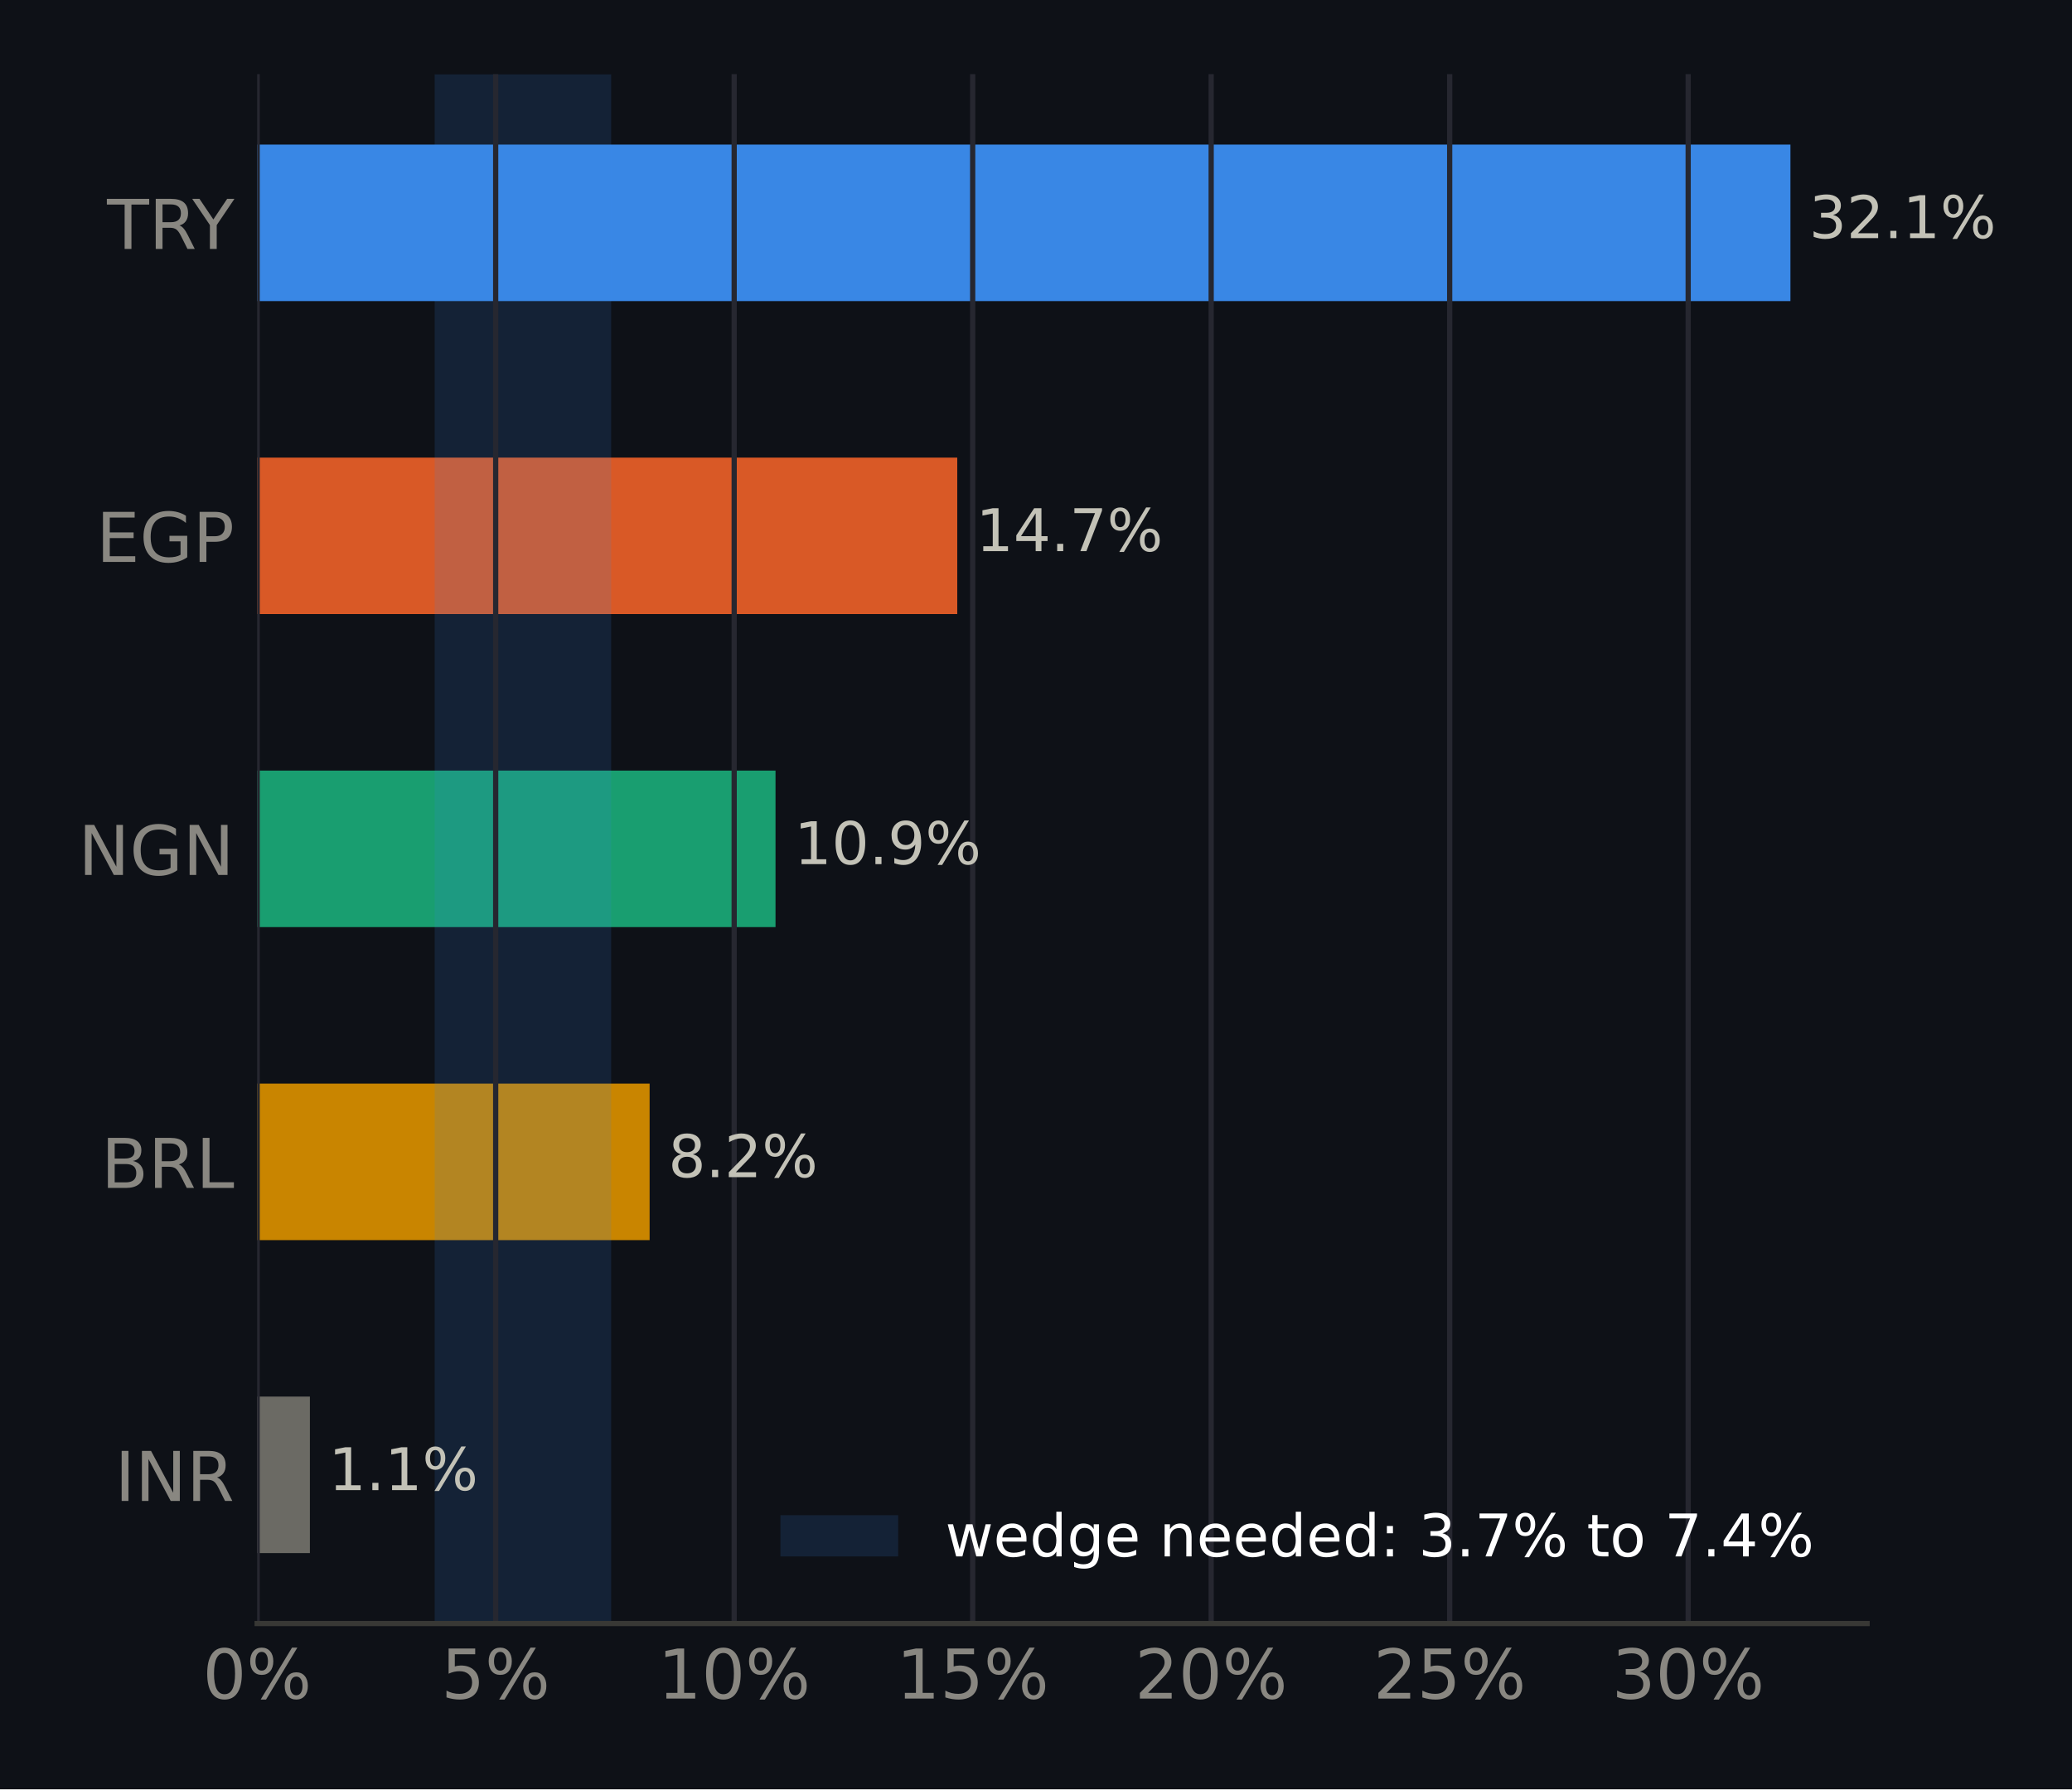
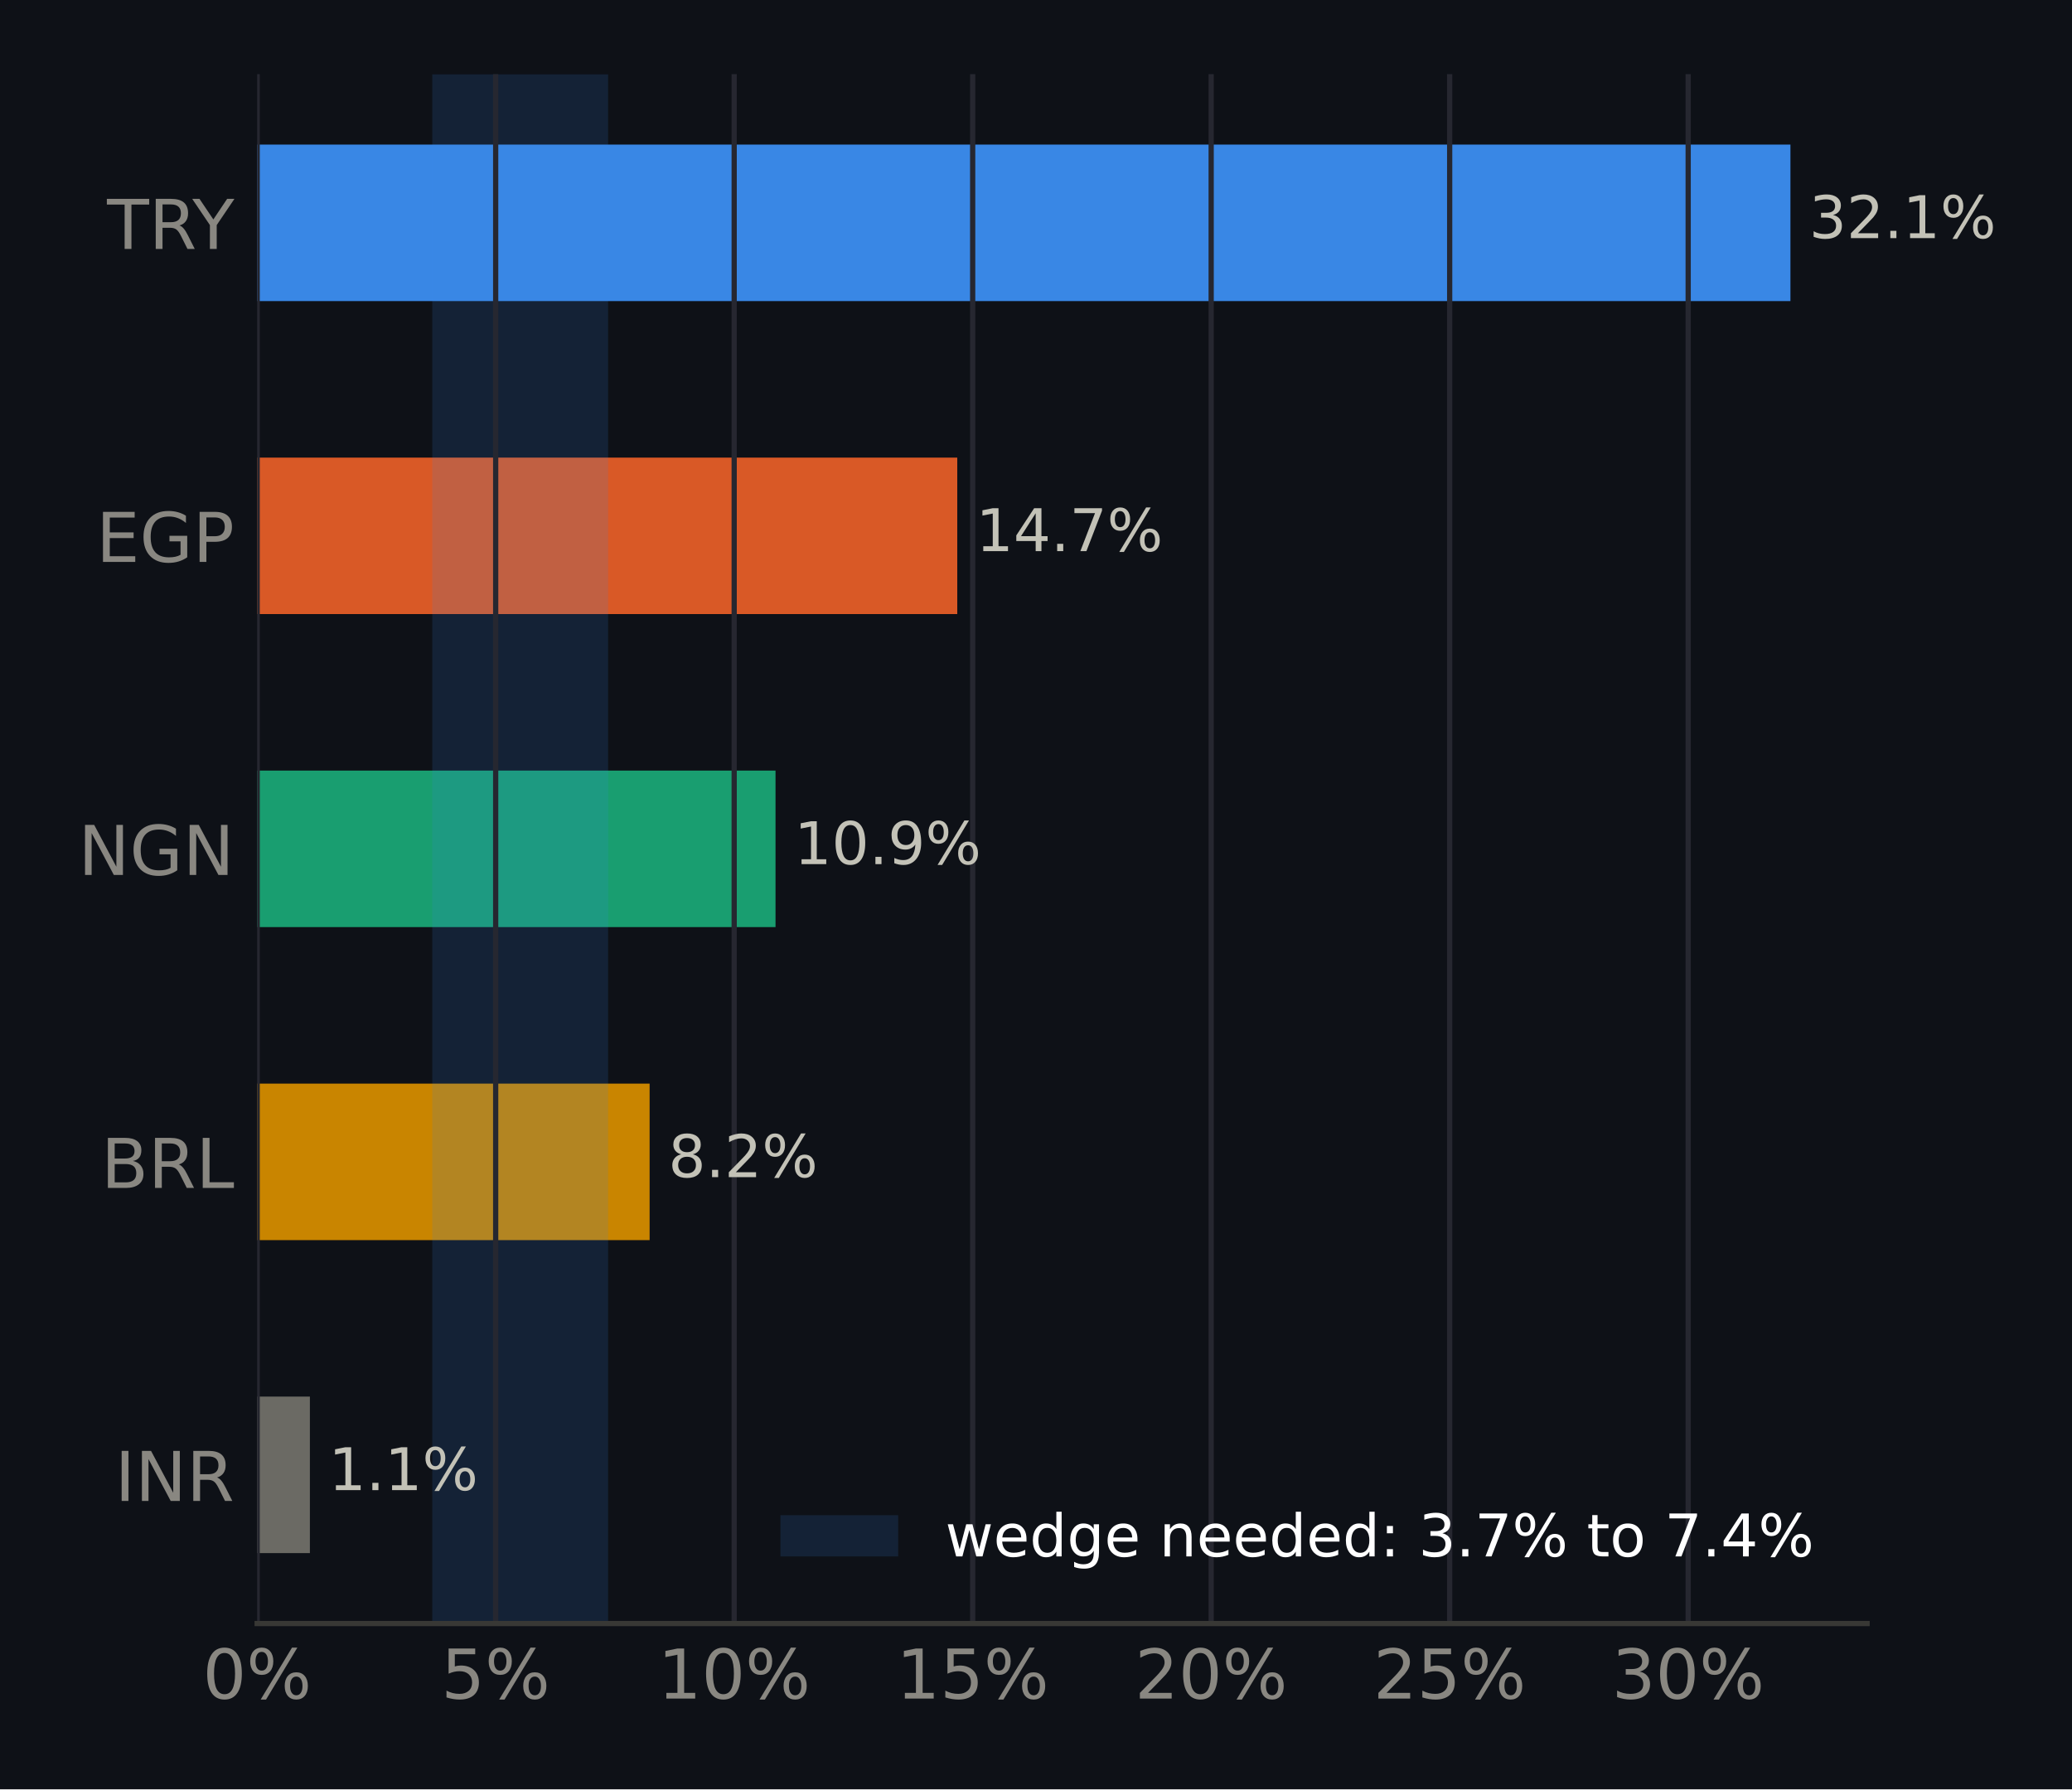
<svg xmlns="http://www.w3.org/2000/svg" xmlns:xlink="http://www.w3.org/1999/xlink" width="316.8pt" height="273.6pt" viewBox="0 0 316.8 273.6" version="1.1">
  <defs>
    <style type="text/css">*{stroke-linejoin: round; stroke-linecap: butt}</style>
  </defs>
  <g id="figure_1">
    <g id="patch_1">
      <path d="M 0 273.6  L 316.8 273.6  L 316.8 0  L 0 0  z " style="fill: #0e1117" />
    </g>
    <g id="axes_1">
      <g id="patch_2">
        <path d="M 39.32 248.26  L 285.471 248.26  L 285.471 11.34  L 39.32 11.34  z " style="fill: #0e1117" />
      </g>
      <g id="patch_3">
-         <path d="M 39.32 237.491  L 47.382 237.491  L 47.382 213.56  L 39.32 213.56  z " clip-path="url(#pb818ced46e)" style="fill: #6b6a64" />
+         <path d="M 39.32 237.491  L 47.382 237.491  L 47.382 213.56  L 39.32 213.56  z " clip-path="url(#pf83b8f5e6c)" style="fill: #6b6a64" />
      </g>
      <g id="patch_4">
-         <path d="M 39.32 189.628  L 99.324 189.628  L 99.324 165.697  L 39.32 165.697  z " clip-path="url(#pb818ced46e)" style="fill: #c98500" />
+         <path d="M 39.32 189.628  L 99.324 189.628  L 99.324 165.697  L 39.32 165.697  z " clip-path="url(#pf83b8f5e6c)" style="fill: #c98500" />
      </g>
      <g id="patch_5">
-         <path d="M 39.32 141.766  L 118.574 141.766  L 118.574 117.834  L 39.32 117.834  z " clip-path="url(#pb818ced46e)" style="fill: #199e70" />
+         <path d="M 39.32 141.766  L 118.574 141.766  L 118.574 117.834  L 39.32 117.834  z " clip-path="url(#pf83b8f5e6c)" style="fill: #199e70" />
      </g>
      <g id="patch_6">
-         <path d="M 39.32 93.903  L 146.362 93.903  L 146.362 69.972  L 39.32 69.972  z " clip-path="url(#pb818ced46e)" style="fill: #d95926" />
+         <path d="M 39.32 93.903  L 146.362 93.903  L 146.362 69.972  L 39.32 69.972  z " clip-path="url(#pf83b8f5e6c)" style="fill: #d95926" />
      </g>
      <g id="patch_7">
-         <path d="M 39.32 46.04  L 273.75 46.04  L 273.75 22.109  L 39.32 22.109  z " clip-path="url(#pb818ced46e)" style="fill: #3987e5" />
+         <path d="M 39.32 46.04  L 273.75 46.04  L 273.75 22.109  L 39.32 22.109  z " clip-path="url(#pf83b8f5e6c)" style="fill: #3987e5" />
      </g>
      <g id="patch_8">
-         <path d="M 66.461 248.26  L 93.444 248.26  L 93.444 11.34  L 66.461 11.34  z " clip-path="url(#pb818ced46e)" style="fill: #3987e5; opacity: 0.15" />
+         <path d="M 66.09 248.26  L 92.98 248.26  L 92.98 11.34  L 66.09 11.34  z " clip-path="url(#pf83b8f5e6c)" style="fill: #3987e5; opacity: 0.15" />
      </g>
      <g id="matplotlib.axis_1">
        <g id="xtick_1">
          <g id="line2d_1">
-             <path d="M 39.32 248.26  L 39.32 11.34  " clip-path="url(#pb818ced46e)" style="fill: none; stroke: #262730; stroke-width: 0.8; stroke-linecap: square" />
+             <path d="M 39.32 248.26  L 39.32 11.34  " clip-path="url(#pf83b8f5e6c)" style="fill: none; stroke: #262730; stroke-width: 0.8; stroke-linecap: square" />
          </g>
          <g id="line2d_2" />
          <g id="text_1">
            <g style="fill: #898781" transform="translate(30.99137 259.7375) scale(0.105 -0.105)">
              <defs>
                <path id="DejaVuSans-13" d="M 2034 4250  Q 1547 4250 1301 3770  Q 1056 3291 1056 2328  Q 1056 1369 1301 889  Q 1547 409 2034 409  Q 2525 409 2770 889  Q 3016 1369 3016 2328  Q 3016 3291 2770 3770  Q 2525 4250 2034 4250  z M 2034 4750  Q 2819 4750 3233 4129  Q 3647 3509 3647 2328  Q 3647 1150 3233 529  Q 2819 -91 2034 -91  Q 1250 -91 836 529  Q 422 1150 422 2328  Q 422 3509 836 4129  Q 1250 4750 2034 4750  z " transform="scale(0.015625)" />
                <path id="DejaVuSans-8" d="M 4653 2053  Q 4381 2053 4226 1822  Q 4072 1591 4072 1178  Q 4072 772 4226 539  Q 4381 306 4653 306  Q 4919 306 5073 539  Q 5228 772 5228 1178  Q 5228 1588 5073 1820  Q 4919 2053 4653 2053  z M 4653 2450  Q 5147 2450 5437 2106  Q 5728 1763 5728 1178  Q 5728 594 5436 251  Q 5144 -91 4653 -91  Q 4153 -91 3862 251  Q 3572 594 3572 1178  Q 3572 1766 3864 2108  Q 4156 2450 4653 2450  z M 1428 4353  Q 1159 4353 1004 4120  Q 850 3888 850 3481  Q 850 3069 1003 2837  Q 1156 2606 1428 2606  Q 1700 2606 1854 2837  Q 2009 3069 2009 3481  Q 2009 3884 1853 4118  Q 1697 4353 1428 4353  z M 4250 4750  L 4750 4750  L 1831 -91  L 1331 -91  L 4250 4750  z M 1428 4750  Q 1922 4750 2215 4408  Q 2509 4066 2509 3481  Q 2509 2891 2217 2550  Q 1925 2209 1428 2209  Q 931 2209 642 2551  Q 353 2894 353 3481  Q 353 4063 643 4406  Q 934 4750 1428 4750  z " transform="scale(0.015625)" />
              </defs>
              <use xlink:href="#DejaVuSans-13" />
              <use xlink:href="#DejaVuSans-8" transform="translate(63.625 0)" />
            </g>
          </g>
        </g>
        <g id="xtick_2">
          <g id="line2d_3">
-             <path d="M 75.786 248.26  L 75.786 11.34  " clip-path="url(#pb818ced46e)" style="fill: none; stroke: #262730; stroke-width: 0.8; stroke-linecap: square" />
+             <path d="M 75.786 248.26  L 75.786 11.34  " clip-path="url(#pf83b8f5e6c)" style="fill: none; stroke: #262730; stroke-width: 0.8; stroke-linecap: square" />
          </g>
          <g id="line2d_4" />
          <g id="text_2">
            <g style="fill: #898781" transform="translate(67.45723 259.7375) scale(0.105 -0.105)">
              <defs>
                <path id="DejaVuSans-18" d="M 691 4666  L 3169 4666  L 3169 4134  L 1269 4134  L 1269 2991  Q 1406 3038 1543 3061  Q 1681 3084 1819 3084  Q 2600 3084 3056 2656  Q 3513 2228 3513 1497  Q 3513 744 3044 326  Q 2575 -91 1722 -91  Q 1428 -91 1123 -41  Q 819 9 494 109  L 494 744  Q 775 591 1075 516  Q 1375 441 1709 441  Q 2250 441 2565 725  Q 2881 1009 2881 1497  Q 2881 1984 2565 2268  Q 2250 2553 1709 2553  Q 1456 2553 1204 2497  Q 953 2441 691 2322  L 691 4666  z " transform="scale(0.015625)" />
              </defs>
              <use xlink:href="#DejaVuSans-18" />
              <use xlink:href="#DejaVuSans-8" transform="translate(63.625 0)" />
            </g>
          </g>
        </g>
        <g id="xtick_3">
          <g id="line2d_5">
-             <path d="M 112.252 248.26  L 112.252 11.34  " clip-path="url(#pb818ced46e)" style="fill: none; stroke: #262730; stroke-width: 0.8; stroke-linecap: square" />
+             <path d="M 112.252 248.26  L 112.252 11.34  " clip-path="url(#pf83b8f5e6c)" style="fill: none; stroke: #262730; stroke-width: 0.8; stroke-linecap: square" />
          </g>
          <g id="line2d_6" />
          <g id="text_3">
            <g style="fill: #898781" transform="translate(100.5828 259.7375) scale(0.105 -0.105)">
              <defs>
                <path id="DejaVuSans-14" d="M 794 531  L 1825 531  L 1825 4091  L 703 3866  L 703 4441  L 1819 4666  L 2450 4666  L 2450 531  L 3481 531  L 3481 0  L 794 0  L 794 531  z " transform="scale(0.015625)" />
              </defs>
              <use xlink:href="#DejaVuSans-14" />
              <use xlink:href="#DejaVuSans-13" transform="translate(63.625 0)" />
              <use xlink:href="#DejaVuSans-8" transform="translate(127.25 0)" />
            </g>
          </g>
        </g>
        <g id="xtick_4">
          <g id="line2d_7">
-             <path d="M 148.718 248.26  L 148.718 11.34  " clip-path="url(#pb818ced46e)" style="fill: none; stroke: #262730; stroke-width: 0.8; stroke-linecap: square" />
+             <path d="M 148.718 248.26  L 148.718 11.34  " clip-path="url(#pf83b8f5e6c)" style="fill: none; stroke: #262730; stroke-width: 0.8; stroke-linecap: square" />
          </g>
          <g id="line2d_8" />
          <g id="text_4">
            <g style="fill: #898781" transform="translate(137.0486 259.7375) scale(0.105 -0.105)">
              <use xlink:href="#DejaVuSans-14" />
              <use xlink:href="#DejaVuSans-18" transform="translate(63.625 0)" />
              <use xlink:href="#DejaVuSans-8" transform="translate(127.25 0)" />
            </g>
          </g>
        </g>
        <g id="xtick_5">
          <g id="line2d_9">
-             <path d="M 185.183 248.26  L 185.183 11.34  " clip-path="url(#pb818ced46e)" style="fill: none; stroke: #262730; stroke-width: 0.8; stroke-linecap: square" />
+             <path d="M 185.183 248.26  L 185.183 11.34  " clip-path="url(#pf83b8f5e6c)" style="fill: none; stroke: #262730; stroke-width: 0.8; stroke-linecap: square" />
          </g>
          <g id="line2d_10" />
          <g id="text_5">
            <g style="fill: #898781" transform="translate(173.5145 259.7375) scale(0.105 -0.105)">
              <defs>
                <path id="DejaVuSans-15" d="M 1228 531  L 3431 531  L 3431 0  L 469 0  L 469 531  Q 828 903 1448 1529  Q 2069 2156 2228 2338  Q 2531 2678 2651 2914  Q 2772 3150 2772 3378  Q 2772 3750 2511 3984  Q 2250 4219 1831 4219  Q 1534 4219 1204 4116  Q 875 4013 500 3803  L 500 4441  Q 881 4594 1212 4672  Q 1544 4750 1819 4750  Q 2544 4750 2975 4387  Q 3406 4025 3406 3419  Q 3406 3131 3298 2873  Q 3191 2616 2906 2266  Q 2828 2175 2409 1742  Q 1991 1309 1228 531  z " transform="scale(0.015625)" />
              </defs>
              <use xlink:href="#DejaVuSans-15" />
              <use xlink:href="#DejaVuSans-13" transform="translate(63.625 0)" />
              <use xlink:href="#DejaVuSans-8" transform="translate(127.25 0)" />
            </g>
          </g>
        </g>
        <g id="xtick_6">
          <g id="line2d_11">
-             <path d="M 221.649 248.26  L 221.649 11.34  " clip-path="url(#pb818ced46e)" style="fill: none; stroke: #262730; stroke-width: 0.8; stroke-linecap: square" />
+             <path d="M 221.649 248.26  L 221.649 11.34  " clip-path="url(#pf83b8f5e6c)" style="fill: none; stroke: #262730; stroke-width: 0.8; stroke-linecap: square" />
          </g>
          <g id="line2d_12" />
          <g id="text_6">
            <g style="fill: #898781" transform="translate(209.9804 259.7375) scale(0.105 -0.105)">
              <use xlink:href="#DejaVuSans-15" />
              <use xlink:href="#DejaVuSans-18" transform="translate(63.625 0)" />
              <use xlink:href="#DejaVuSans-8" transform="translate(127.25 0)" />
            </g>
          </g>
        </g>
        <g id="xtick_7">
          <g id="line2d_13">
-             <path d="M 258.115 248.26  L 258.115 11.34  " clip-path="url(#pb818ced46e)" style="fill: none; stroke: #262730; stroke-width: 0.8; stroke-linecap: square" />
+             <path d="M 258.115 248.26  L 258.115 11.34  " clip-path="url(#pf83b8f5e6c)" style="fill: none; stroke: #262730; stroke-width: 0.8; stroke-linecap: square" />
          </g>
          <g id="line2d_14" />
          <g id="text_7">
            <g style="fill: #898781" transform="translate(246.4462 259.7375) scale(0.105 -0.105)">
              <defs>
                <path id="DejaVuSans-16" d="M 2597 2516  Q 3050 2419 3304 2112  Q 3559 1806 3559 1356  Q 3559 666 3084 287  Q 2609 -91 1734 -91  Q 1441 -91 1130 -33  Q 819 25 488 141  L 488 750  Q 750 597 1062 519  Q 1375 441 1716 441  Q 2309 441 2620 675  Q 2931 909 2931 1356  Q 2931 1769 2642 2001  Q 2353 2234 1838 2234  L 1294 2234  L 1294 2753  L 1863 2753  Q 2328 2753 2575 2939  Q 2822 3125 2822 3475  Q 2822 3834 2567 4026  Q 2313 4219 1838 4219  Q 1578 4219 1281 4162  Q 984 4106 628 3988  L 628 4550  Q 988 4650 1302 4700  Q 1616 4750 1894 4750  Q 2613 4750 3031 4423  Q 3450 4097 3450 3541  Q 3450 3153 3228 2886  Q 3006 2619 2597 2516  z " transform="scale(0.015625)" />
              </defs>
              <use xlink:href="#DejaVuSans-16" />
              <use xlink:href="#DejaVuSans-13" transform="translate(63.625 0)" />
              <use xlink:href="#DejaVuSans-8" transform="translate(127.25 0)" />
            </g>
          </g>
        </g>
      </g>
      <g id="matplotlib.axis_2">
        <g id="ytick_1">
          <g id="line2d_15" />
          <g id="text_8">
            <g style="fill: #898781" transform="translate(17.57133 229.514) scale(0.105 -0.105)">
              <defs>
                <path id="DejaVuSans-2c" d="M 628 4666  L 1259 4666  L 1259 0  L 628 0  L 628 4666  z " transform="scale(0.015625)" />
                <path id="DejaVuSans-31" d="M 628 4666  L 1478 4666  L 3547 763  L 3547 4666  L 4159 4666  L 4159 0  L 3309 0  L 1241 3903  L 1241 0  L 628 0  L 628 4666  z " transform="scale(0.015625)" />
                <path id="DejaVuSans-35" d="M 2841 2188  Q 3044 2119 3236 1894  Q 3428 1669 3622 1275  L 4263 0  L 3584 0  L 2988 1197  Q 2756 1666 2539 1819  Q 2322 1972 1947 1972  L 1259 1972  L 1259 0  L 628 0  L 628 4666  L 2053 4666  Q 2853 4666 3247 4331  Q 3641 3997 3641 3322  Q 3641 2881 3436 2590  Q 3231 2300 2841 2188  z M 1259 4147  L 1259 2491  L 2053 2491  Q 2509 2491 2742 2702  Q 2975 2913 2975 3322  Q 2975 3731 2742 3939  Q 2509 4147 2053 4147  L 1259 4147  z " transform="scale(0.015625)" />
              </defs>
              <use xlink:href="#DejaVuSans-2c" />
              <use xlink:href="#DejaVuSans-31" transform="translate(29.5 0)" />
              <use xlink:href="#DejaVuSans-35" transform="translate(104.3125 0)" />
            </g>
          </g>
        </g>
        <g id="ytick_2">
          <g id="line2d_16" />
          <g id="text_9">
            <g style="fill: #898781" transform="translate(15.46969 181.6514) scale(0.105 -0.105)">
              <defs>
                <path id="DejaVuSans-25" d="M 1259 2228  L 1259 519  L 2272 519  Q 2781 519 3026 730  Q 3272 941 3272 1375  Q 3272 1813 3026 2020  Q 2781 2228 2272 2228  L 1259 2228  z M 1259 4147  L 1259 2741  L 2194 2741  Q 2656 2741 2882 2914  Q 3109 3088 3109 3444  Q 3109 3797 2882 3972  Q 2656 4147 2194 4147  L 1259 4147  z M 628 4666  L 2241 4666  Q 2963 4666 3353 4366  Q 3744 4066 3744 3513  Q 3744 3084 3544 2831  Q 3344 2578 2956 2516  Q 3422 2416 3680 2098  Q 3938 1781 3938 1306  Q 3938 681 3513 340  Q 3088 0 2303 0  L 628 0  L 628 4666  z " transform="scale(0.015625)" />
                <path id="DejaVuSans-2f" d="M 628 4666  L 1259 4666  L 1259 531  L 3531 531  L 3531 0  L 628 0  L 628 4666  z " transform="scale(0.015625)" />
              </defs>
              <use xlink:href="#DejaVuSans-25" />
              <use xlink:href="#DejaVuSans-35" transform="translate(68.60938 0)" />
              <use xlink:href="#DejaVuSans-2f" transform="translate(138.0938 0)" />
            </g>
          </g>
        </g>
        <g id="ytick_3">
          <g id="line2d_17" />
          <g id="text_10">
            <g style="fill: #898781" transform="translate(11.97352 133.7888) scale(0.105 -0.105)">
              <defs>
                <path id="DejaVuSans-2a" d="M 3809 666  L 3809 1919  L 2778 1919  L 2778 2438  L 4434 2438  L 4434 434  Q 4069 175 3628 42  Q 3188 -91 2688 -91  Q 1594 -91 976 548  Q 359 1188 359 2328  Q 359 3472 976 4111  Q 1594 4750 2688 4750  Q 3144 4750 3555 4637  Q 3966 4525 4313 4306  L 4313 3634  Q 3963 3931 3569 4081  Q 3175 4231 2741 4231  Q 1884 4231 1454 3753  Q 1025 3275 1025 2328  Q 1025 1384 1454 906  Q 1884 428 2741 428  Q 3075 428 3337 486  Q 3600 544 3809 666  z " transform="scale(0.015625)" />
              </defs>
              <use xlink:href="#DejaVuSans-31" />
              <use xlink:href="#DejaVuSans-2a" transform="translate(74.8125 0)" />
              <use xlink:href="#DejaVuSans-31" transform="translate(152.2969 0)" />
            </g>
          </g>
        </g>
        <g id="ytick_4">
          <g id="line2d_18" />
          <g id="text_11">
            <g style="fill: #898781" transform="translate(14.71828 85.92614) scale(0.105 -0.105)">
              <defs>
                <path id="DejaVuSans-28" d="M 628 4666  L 3578 4666  L 3578 4134  L 1259 4134  L 1259 2753  L 3481 2753  L 3481 2222  L 1259 2222  L 1259 531  L 3634 531  L 3634 0  L 628 0  L 628 4666  z " transform="scale(0.015625)" />
                <path id="DejaVuSans-33" d="M 1259 4147  L 1259 2394  L 2053 2394  Q 2494 2394 2734 2622  Q 2975 2850 2975 3272  Q 2975 3691 2734 3919  Q 2494 4147 2053 4147  L 1259 4147  z M 628 4666  L 2053 4666  Q 2838 4666 3239 4311  Q 3641 3956 3641 3272  Q 3641 2581 3239 2228  Q 2838 1875 2053 1875  L 1259 1875  L 1259 0  L 628 0  L 628 4666  z " transform="scale(0.015625)" />
              </defs>
              <use xlink:href="#DejaVuSans-28" />
              <use xlink:href="#DejaVuSans-2a" transform="translate(63.1875 0)" />
              <use xlink:href="#DejaVuSans-33" transform="translate(140.6719 0)" />
            </g>
          </g>
        </g>
        <g id="ytick_5">
          <g id="line2d_19" />
          <g id="text_12">
            <g style="fill: #898781" transform="translate(16.36875 38.06352) scale(0.105 -0.105)">
              <defs>
                <path id="DejaVuSans-37" d="M -19 4666  L 3928 4666  L 3928 4134  L 2272 4134  L 2272 0  L 1638 0  L 1638 4134  L -19 4134  L -19 4666  z " transform="scale(0.015625)" />
                <path id="DejaVuSans-3c" d="M -13 4666  L 666 4666  L 1959 2747  L 3244 4666  L 3922 4666  L 2272 2222  L 2272 0  L 1638 0  L 1638 2222  L -13 4666  z " transform="scale(0.015625)" />
              </defs>
              <use xlink:href="#DejaVuSans-37" />
              <use xlink:href="#DejaVuSans-35" transform="translate(61.07812 0)" />
              <use xlink:href="#DejaVuSans-3c" transform="translate(124.1719 0)" />
            </g>
          </g>
        </g>
      </g>
      <g id="patch_9">
        <path d="M 39.32 248.26  L 285.471 248.26  " style="fill: none; stroke: #383835; stroke-width: 0.8; stroke-linejoin: miter; stroke-linecap: square" />
      </g>
      <g id="text_13">
        <g style="fill: #c3c2b7" transform="translate(47.38222 227.8631) scale(0.09 -0.09)">
          <defs>
            <path id="DejaVuSans-3" transform="scale(0.015625)" />
            <path id="DejaVuSans-11" d="M 684 794  L 1344 794  L 1344 0  L 684 0  L 684 794  z " transform="scale(0.015625)" />
          </defs>
          <use xlink:href="#DejaVuSans-3" />
          <use xlink:href="#DejaVuSans-14" transform="translate(31.78125 0)" />
          <use xlink:href="#DejaVuSans-11" transform="translate(95.40625 0)" />
          <use xlink:href="#DejaVuSans-14" transform="translate(127.1875 0)" />
          <use xlink:href="#DejaVuSans-8" transform="translate(190.8125 0)" />
        </g>
      </g>
      <g id="text_14">
        <g style="fill: #c3c2b7" transform="translate(99.32413 180.0005) scale(0.09 -0.09)">
          <defs>
            <path id="DejaVuSans-1b" d="M 2034 2216  Q 1584 2216 1326 1975  Q 1069 1734 1069 1313  Q 1069 891 1326 650  Q 1584 409 2034 409  Q 2484 409 2743 651  Q 3003 894 3003 1313  Q 3003 1734 2745 1975  Q 2488 2216 2034 2216  z M 1403 2484  Q 997 2584 770 2862  Q 544 3141 544 3541  Q 544 4100 942 4425  Q 1341 4750 2034 4750  Q 2731 4750 3128 4425  Q 3525 4100 3525 3541  Q 3525 3141 3298 2862  Q 3072 2584 2669 2484  Q 3125 2378 3379 2068  Q 3634 1759 3634 1313  Q 3634 634 3220 271  Q 2806 -91 2034 -91  Q 1263 -91 848 271  Q 434 634 434 1313  Q 434 1759 690 2068  Q 947 2378 1403 2484  z M 1172 3481  Q 1172 3119 1398 2916  Q 1625 2713 2034 2713  Q 2441 2713 2670 2916  Q 2900 3119 2900 3481  Q 2900 3844 2670 4047  Q 2441 4250 2034 4250  Q 1625 4250 1398 4047  Q 1172 3844 1172 3481  z " transform="scale(0.015625)" />
          </defs>
          <use xlink:href="#DejaVuSans-3" />
          <use xlink:href="#DejaVuSans-1b" transform="translate(31.78125 0)" />
          <use xlink:href="#DejaVuSans-11" transform="translate(95.40625 0)" />
          <use xlink:href="#DejaVuSans-15" transform="translate(127.1875 0)" />
          <use xlink:href="#DejaVuSans-8" transform="translate(190.8125 0)" />
        </g>
      </g>
      <g id="text_15">
        <g style="fill: #c3c2b7" transform="translate(118.5743 132.1379) scale(0.09 -0.09)">
          <defs>
            <path id="DejaVuSans-1c" d="M 703 97  L 703 672  Q 941 559 1184 500  Q 1428 441 1663 441  Q 2288 441 2617 861  Q 2947 1281 2994 2138  Q 2813 1869 2534 1725  Q 2256 1581 1919 1581  Q 1219 1581 811 2004  Q 403 2428 403 3163  Q 403 3881 828 4315  Q 1253 4750 1959 4750  Q 2769 4750 3195 4129  Q 3622 3509 3622 2328  Q 3622 1225 3098 567  Q 2575 -91 1691 -91  Q 1453 -91 1209 -44  Q 966 3 703 97  z M 1959 2075  Q 2384 2075 2632 2365  Q 2881 2656 2881 3163  Q 2881 3666 2632 3958  Q 2384 4250 1959 4250  Q 1534 4250 1286 3958  Q 1038 3666 1038 3163  Q 1038 2656 1286 2365  Q 1534 2075 1959 2075  z " transform="scale(0.015625)" />
          </defs>
          <use xlink:href="#DejaVuSans-3" />
          <use xlink:href="#DejaVuSans-14" transform="translate(31.78125 0)" />
          <use xlink:href="#DejaVuSans-13" transform="translate(95.40625 0)" />
          <use xlink:href="#DejaVuSans-11" transform="translate(159.0312 0)" />
          <use xlink:href="#DejaVuSans-1c" transform="translate(190.8125 0)" />
          <use xlink:href="#DejaVuSans-8" transform="translate(254.4375 0)" />
        </g>
      </g>
      <g id="text_16">
        <g style="fill: #c3c2b7" transform="translate(146.3619 84.27526) scale(0.09 -0.09)">
          <defs>
            <path id="DejaVuSans-17" d="M 2419 4116  L 825 1625  L 2419 1625  L 2419 4116  z M 2253 4666  L 3047 4666  L 3047 1625  L 3713 1625  L 3713 1100  L 3047 1100  L 3047 0  L 2419 0  L 2419 1100  L 313 1100  L 313 1709  L 2253 4666  z " transform="scale(0.015625)" />
            <path id="DejaVuSans-1a" d="M 525 4666  L 3525 4666  L 3525 4397  L 1831 0  L 1172 0  L 2766 4134  L 525 4134  L 525 4666  z " transform="scale(0.015625)" />
          </defs>
          <use xlink:href="#DejaVuSans-3" />
          <use xlink:href="#DejaVuSans-14" transform="translate(31.78125 0)" />
          <use xlink:href="#DejaVuSans-17" transform="translate(95.40625 0)" />
          <use xlink:href="#DejaVuSans-11" transform="translate(159.0312 0)" />
          <use xlink:href="#DejaVuSans-1a" transform="translate(190.8125 0)" />
          <use xlink:href="#DejaVuSans-8" transform="translate(254.4375 0)" />
        </g>
      </g>
      <g id="text_17">
        <g style="fill: #c3c2b7" transform="translate(273.7499 36.41264) scale(0.09 -0.09)">
          <use xlink:href="#DejaVuSans-3" />
          <use xlink:href="#DejaVuSans-16" transform="translate(31.78125 0)" />
          <use xlink:href="#DejaVuSans-15" transform="translate(95.40625 0)" />
          <use xlink:href="#DejaVuSans-11" transform="translate(159.0312 0)" />
          <use xlink:href="#DejaVuSans-14" transform="translate(190.8125 0)" />
          <use xlink:href="#DejaVuSans-8" transform="translate(254.4375 0)" />
        </g>
      </g>
      <g id="legend_1">
        <g id="patch_10">
          <path d="M 119.327 237.998  L 137.327 237.998  L 137.327 231.698  L 119.327 231.698  z " style="fill: #3987e5; opacity: 0.15" />
        </g>
        <g id="text_18">
          <g style="fill: #ffffff" transform="translate(144.5272 237.9979) scale(0.09 -0.09)">
            <defs>
              <path id="DejaVuSans-5a" d="M 269 3500  L 844 3500  L 1563 769  L 2278 3500  L 2956 3500  L 3675 769  L 4391 3500  L 4966 3500  L 4050 0  L 3372 0  L 2619 2869  L 1863 0  L 1184 0  L 269 3500  z " transform="scale(0.015625)" />
              <path id="DejaVuSans-48" d="M 3597 1894  L 3597 1613  L 953 1613  Q 991 1019 1311 708  Q 1631 397 2203 397  Q 2534 397 2845 478  Q 3156 559 3463 722  L 3463 178  Q 3153 47 2828 -22  Q 2503 -91 2169 -91  Q 1331 -91 842 396  Q 353 884 353 1716  Q 353 2575 817 3079  Q 1281 3584 2069 3584  Q 2775 3584 3186 3129  Q 3597 2675 3597 1894  z M 3022 2063  Q 3016 2534 2758 2815  Q 2500 3097 2075 3097  Q 1594 3097 1305 2825  Q 1016 2553 972 2059  L 3022 2063  z " transform="scale(0.015625)" />
              <path id="DejaVuSans-47" d="M 2906 2969  L 2906 4863  L 3481 4863  L 3481 0  L 2906 0  L 2906 525  Q 2725 213 2448 61  Q 2172 -91 1784 -91  Q 1150 -91 751 415  Q 353 922 353 1747  Q 353 2572 751 3078  Q 1150 3584 1784 3584  Q 2172 3584 2448 3432  Q 2725 3281 2906 2969  z M 947 1747  Q 947 1113 1208 752  Q 1469 391 1925 391  Q 2381 391 2643 752  Q 2906 1113 2906 1747  Q 2906 2381 2643 2742  Q 2381 3103 1925 3103  Q 1469 3103 1208 2742  Q 947 2381 947 1747  z " transform="scale(0.015625)" />
              <path id="DejaVuSans-4a" d="M 2906 1791  Q 2906 2416 2648 2759  Q 2391 3103 1925 3103  Q 1463 3103 1205 2759  Q 947 2416 947 1791  Q 947 1169 1205 825  Q 1463 481 1925 481  Q 2391 481 2648 825  Q 2906 1169 2906 1791  z M 3481 434  Q 3481 -459 3084 -895  Q 2688 -1331 1869 -1331  Q 1566 -1331 1297 -1286  Q 1028 -1241 775 -1147  L 775 -588  Q 1028 -725 1275 -790  Q 1522 -856 1778 -856  Q 2344 -856 2625 -561  Q 2906 -266 2906 331  L 2906 616  Q 2728 306 2450 153  Q 2172 0 1784 0  Q 1141 0 747 490  Q 353 981 353 1791  Q 353 2603 747 3093  Q 1141 3584 1784 3584  Q 2172 3584 2450 3431  Q 2728 3278 2906 2969  L 2906 3500  L 3481 3500  L 3481 434  z " transform="scale(0.015625)" />
              <path id="DejaVuSans-51" d="M 3513 2113  L 3513 0  L 2938 0  L 2938 2094  Q 2938 2591 2744 2837  Q 2550 3084 2163 3084  Q 1697 3084 1428 2787  Q 1159 2491 1159 1978  L 1159 0  L 581 0  L 581 3500  L 1159 3500  L 1159 2956  Q 1366 3272 1645 3428  Q 1925 3584 2291 3584  Q 2894 3584 3203 3211  Q 3513 2838 3513 2113  z " transform="scale(0.015625)" />
              <path id="DejaVuSans-1d" d="M 750 794  L 1409 794  L 1409 0  L 750 0  L 750 794  z M 750 3309  L 1409 3309  L 1409 2516  L 750 2516  L 750 3309  z " transform="scale(0.015625)" />
              <path id="DejaVuSans-57" d="M 1172 4494  L 1172 3500  L 2356 3500  L 2356 3053  L 1172 3053  L 1172 1153  Q 1172 725 1289 603  Q 1406 481 1766 481  L 2356 481  L 2356 0  L 1766 0  Q 1100 0 847 248  Q 594 497 594 1153  L 594 3053  L 172 3053  L 172 3500  L 594 3500  L 594 4494  L 1172 4494  z " transform="scale(0.015625)" />
              <path id="DejaVuSans-52" d="M 1959 3097  Q 1497 3097 1228 2736  Q 959 2375 959 1747  Q 959 1119 1226 758  Q 1494 397 1959 397  Q 2419 397 2687 759  Q 2956 1122 2956 1747  Q 2956 2369 2687 2733  Q 2419 3097 1959 3097  z M 1959 3584  Q 2709 3584 3137 3096  Q 3566 2609 3566 1747  Q 3566 888 3137 398  Q 2709 -91 1959 -91  Q 1206 -91 779 398  Q 353 888 353 1747  Q 353 2609 779 3096  Q 1206 3584 1959 3584  z " transform="scale(0.015625)" />
            </defs>
            <use xlink:href="#DejaVuSans-5a" />
            <use xlink:href="#DejaVuSans-48" transform="translate(81.78125 0)" />
            <use xlink:href="#DejaVuSans-47" transform="translate(143.3125 0)" />
            <use xlink:href="#DejaVuSans-4a" transform="translate(206.7969 0)" />
            <use xlink:href="#DejaVuSans-48" transform="translate(270.2812 0)" />
            <use xlink:href="#DejaVuSans-3" transform="translate(331.8125 0)" />
            <use xlink:href="#DejaVuSans-51" transform="translate(363.5938 0)" />
            <use xlink:href="#DejaVuSans-48" transform="translate(426.9688 0)" />
            <use xlink:href="#DejaVuSans-48" transform="translate(488.5 0)" />
            <use xlink:href="#DejaVuSans-47" transform="translate(550.0312 0)" />
            <use xlink:href="#DejaVuSans-48" transform="translate(613.5156 0)" />
            <use xlink:href="#DejaVuSans-47" transform="translate(675.0469 0)" />
            <use xlink:href="#DejaVuSans-1d" transform="translate(738.5312 0)" />
            <use xlink:href="#DejaVuSans-3" transform="translate(772.2188 0)" />
            <use xlink:href="#DejaVuSans-16" transform="translate(804 0)" />
            <use xlink:href="#DejaVuSans-11" transform="translate(867.625 0)" />
            <use xlink:href="#DejaVuSans-1a" transform="translate(899.4062 0)" />
            <use xlink:href="#DejaVuSans-8" transform="translate(963.0312 0)" />
            <use xlink:href="#DejaVuSans-3" transform="translate(1058.047 0)" />
            <use xlink:href="#DejaVuSans-57" transform="translate(1089.828 0)" />
            <use xlink:href="#DejaVuSans-52" transform="translate(1129.031 0)" />
            <use xlink:href="#DejaVuSans-3" transform="translate(1190.219 0)" />
            <use xlink:href="#DejaVuSans-1a" transform="translate(1222 0)" />
            <use xlink:href="#DejaVuSans-11" transform="translate(1285.625 0)" />
            <use xlink:href="#DejaVuSans-17" transform="translate(1317.406 0)" />
            <use xlink:href="#DejaVuSans-8" transform="translate(1381.031 0)" />
          </g>
        </g>
      </g>
    </g>
  </g>
  <defs>
-     <clipPath id="pb818ced46e">
+     <clipPath id="pf83b8f5e6c">
      <rect x="39.32" y="11.34" width="246.151" height="236.92" />
    </clipPath>
  </defs>
</svg>
